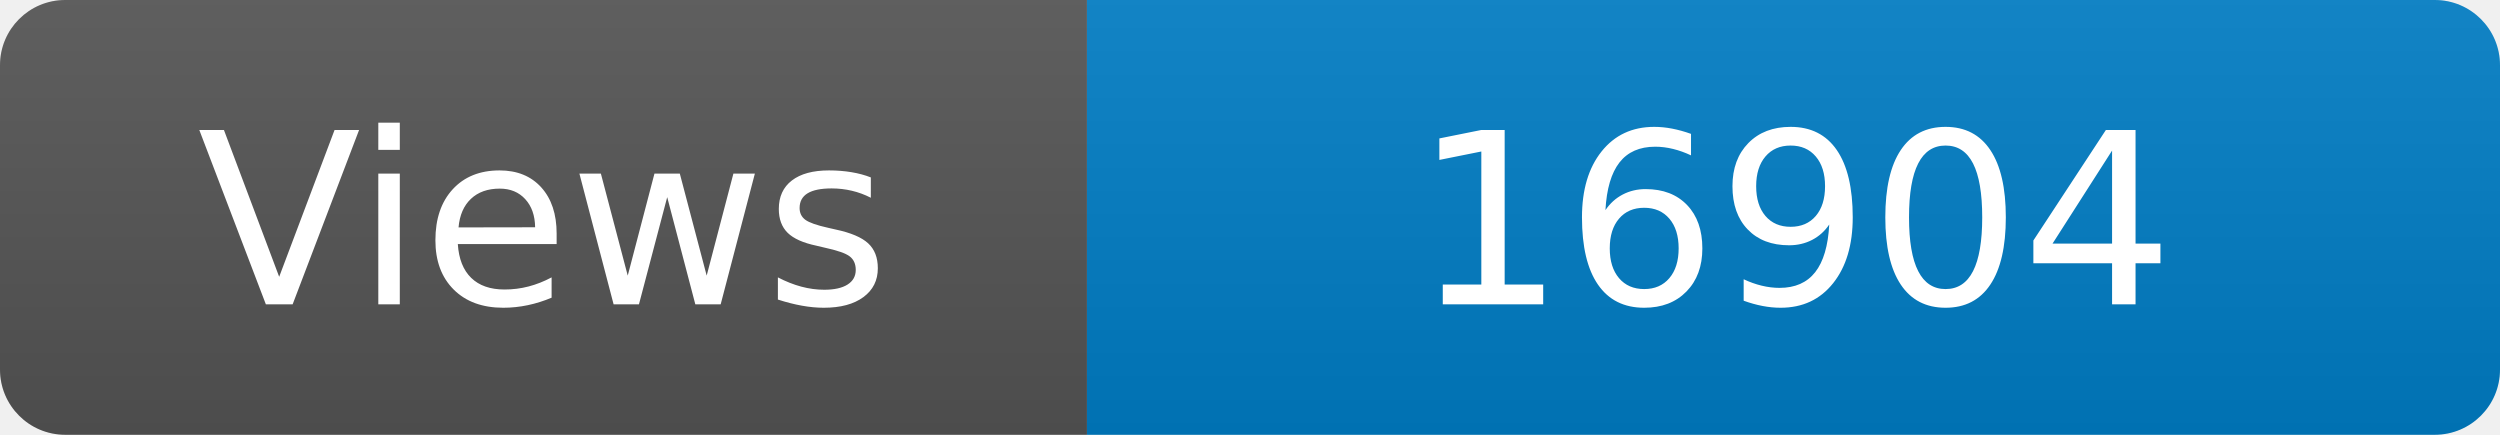
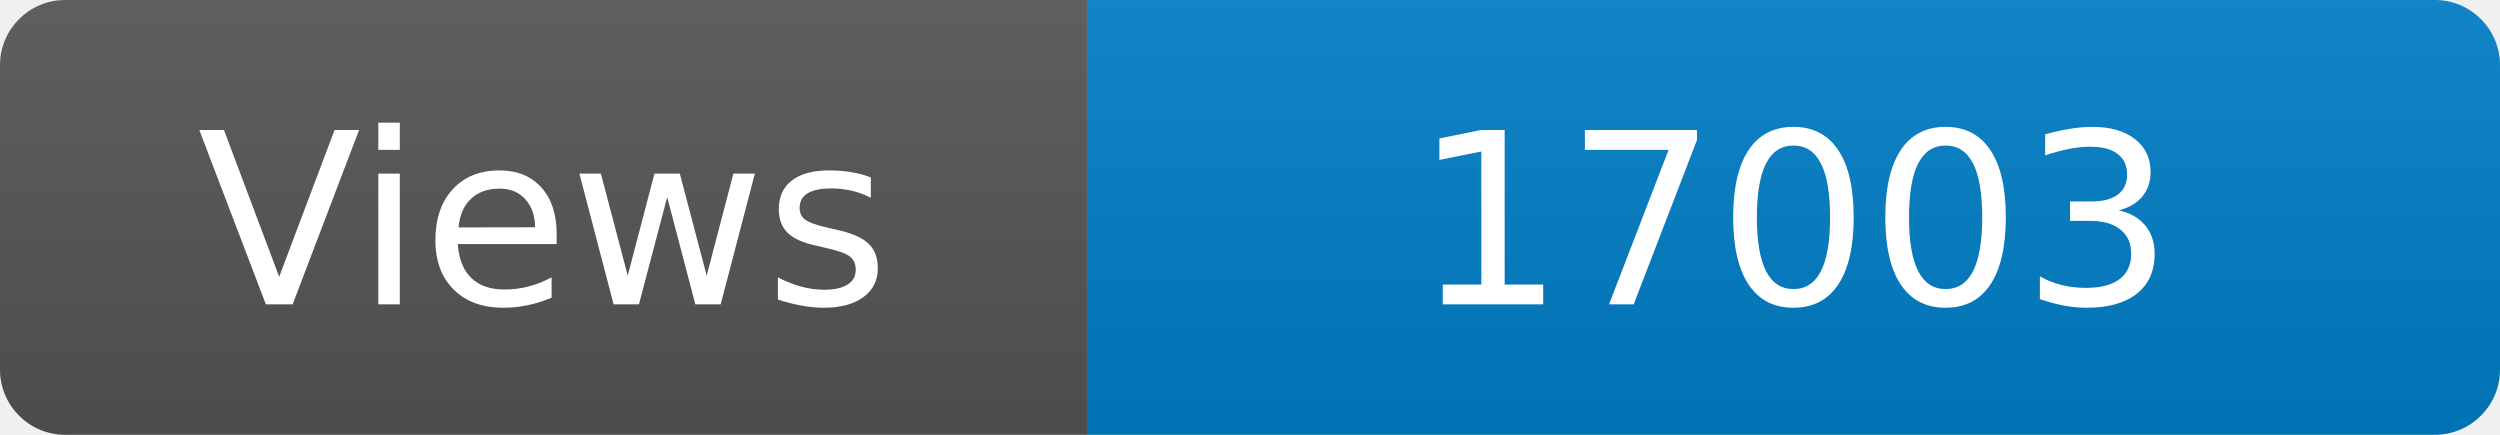
<svg xmlns="http://www.w3.org/2000/svg" width="115" height="20" role="img" aria-label="Maintained?: yes">
  <linearGradient id="s" x2="0" y2="100%">
    <stop offset="0" stop-color="#bbb" stop-opacity=".1" />
    <stop offset="1" stop-opacity=".1" />
  </linearGradient>
  <clipPath id="r">
    <rect width="115" height="20" rx="3" fill="#fff" />
  </clipPath>
  <g clip-path="url(#r)">
    <rect width="50" height="20" fill="#555" />
    <rect x="50" width="160" height="20" fill="#007ec6" />
    <rect width="115" height="20" fill="url(#s)" />
  </g>
  <g fill="#fff" text-anchor="middle" font-family="Verdana,Geneva,DejaVu Sans,sans-serif" font-size="110">
    <text x="250" y="140" transform="scale(.1)" fill="#fff">Views</text>
-     <text x="825" y="140" transform="scale(.1)" fill="#fff">16904</text>
+     <text x="825" y="140" transform="scale(.1)" fill="#fff">17003</text>
  </g>
</svg>
